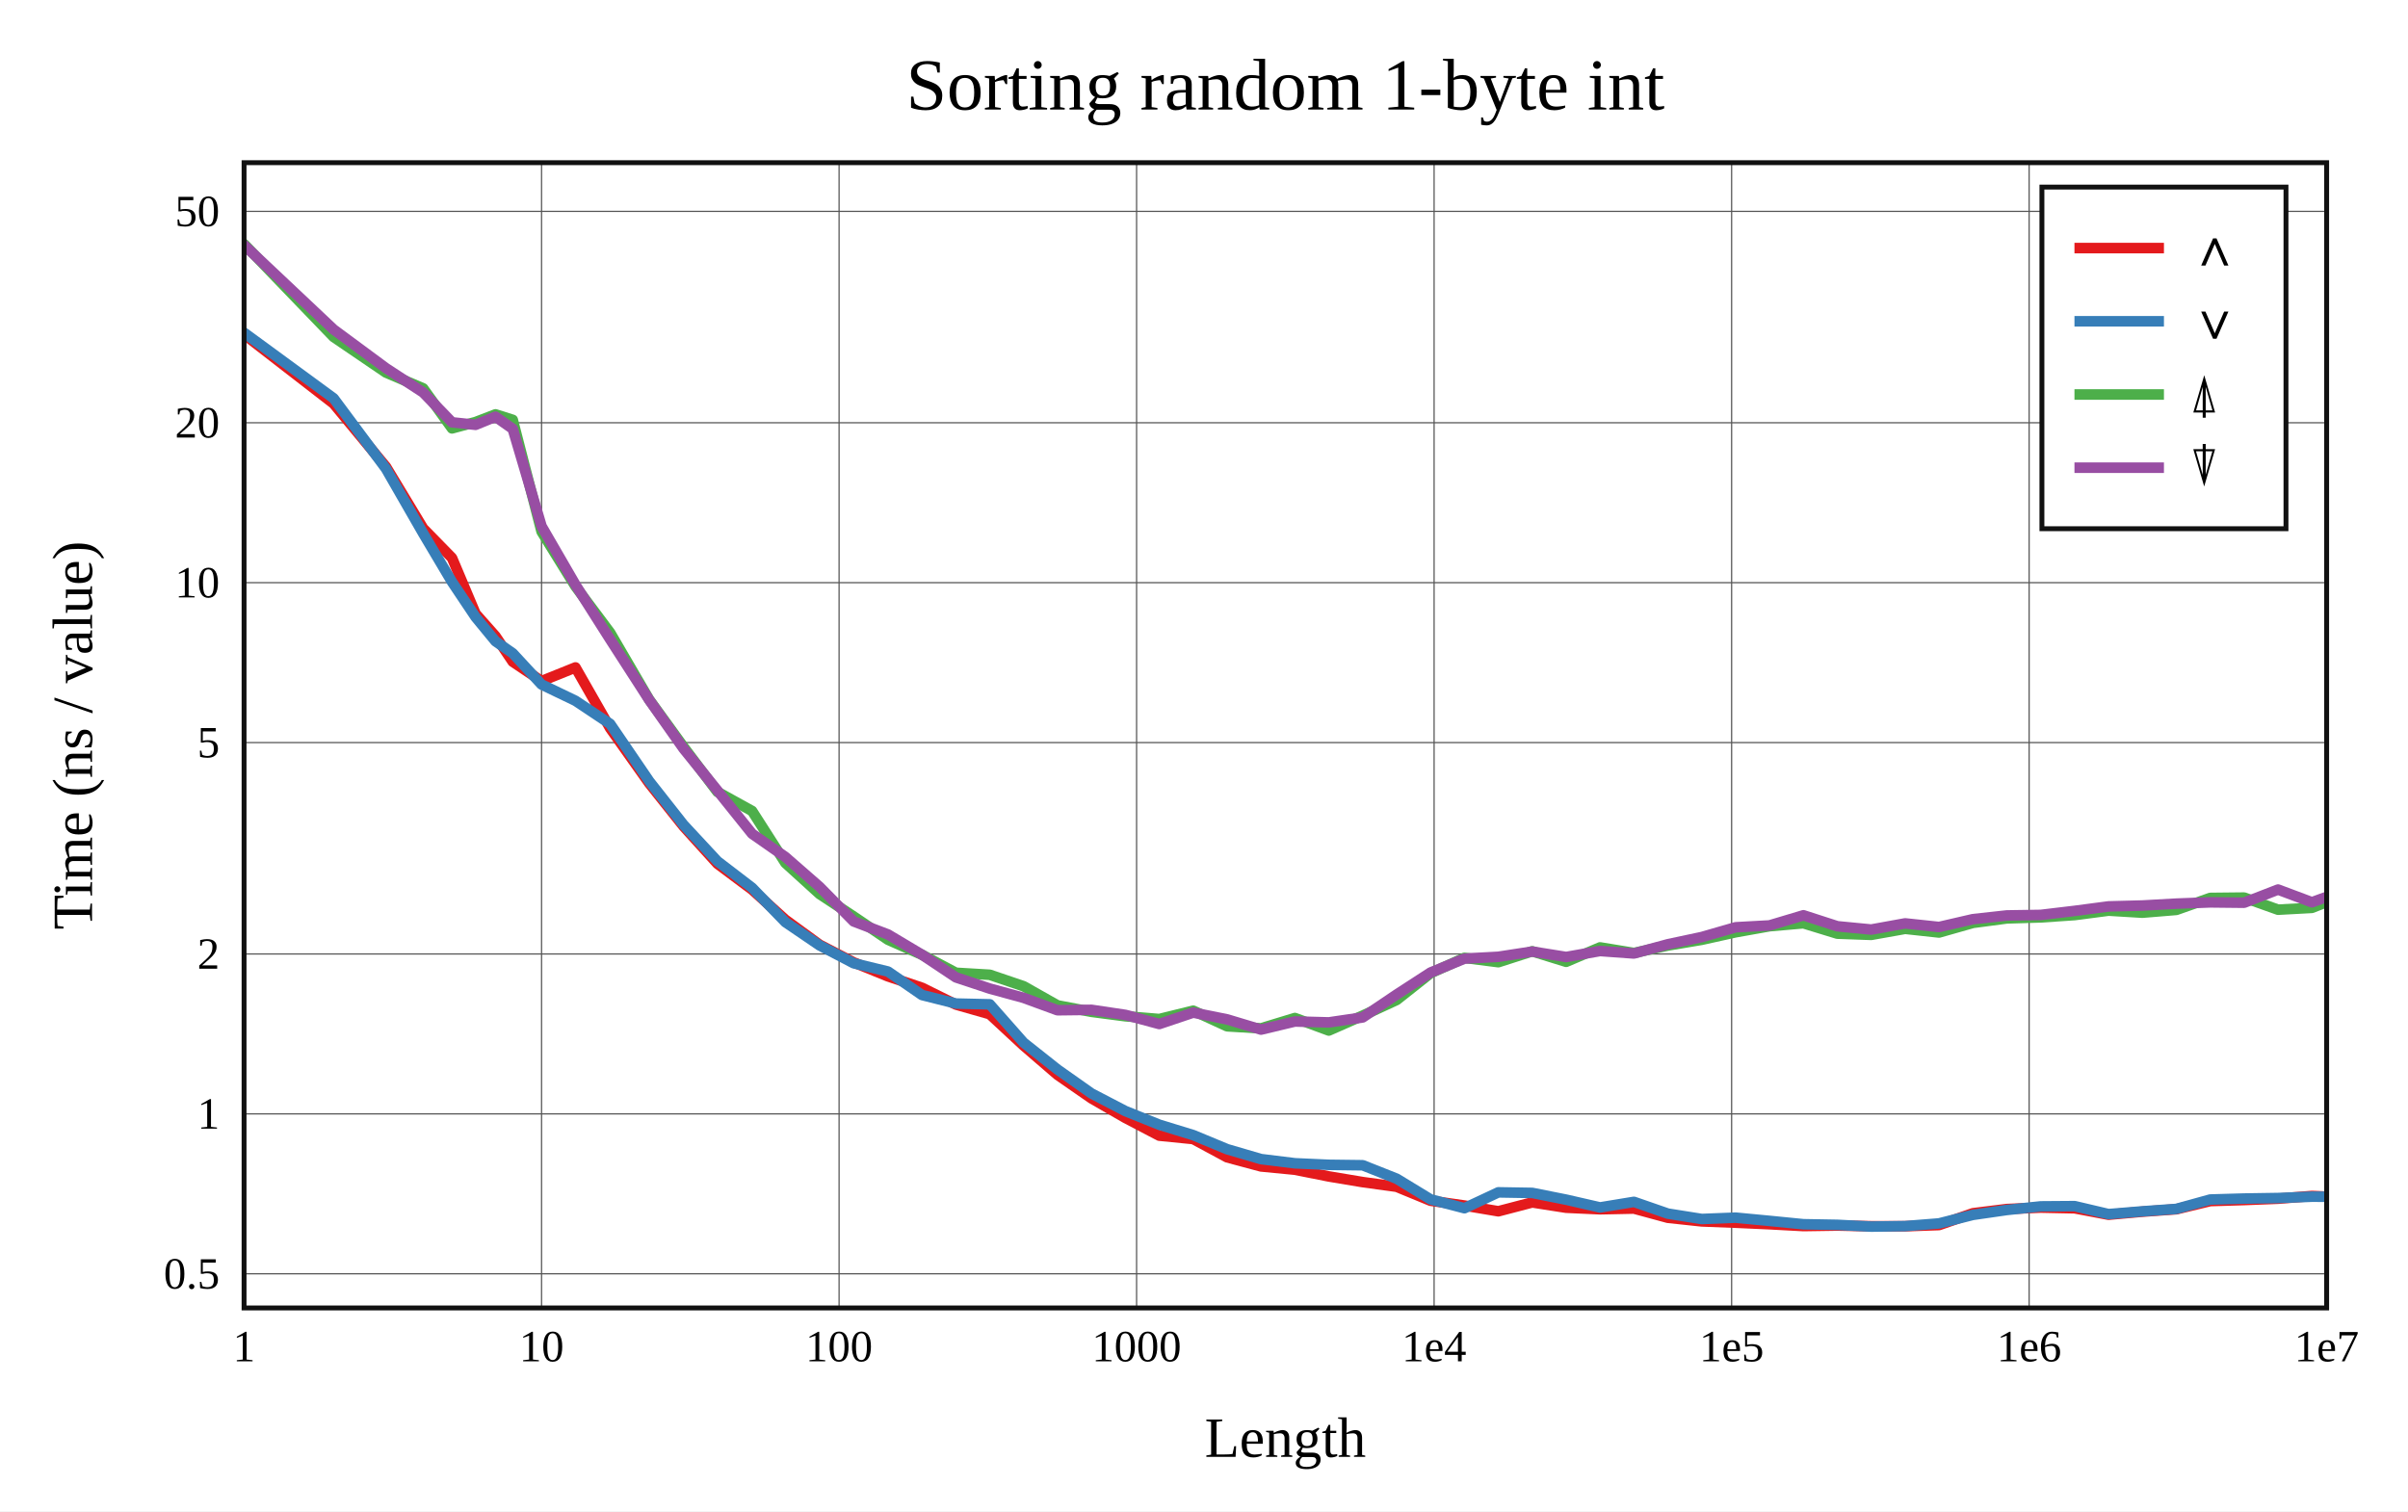
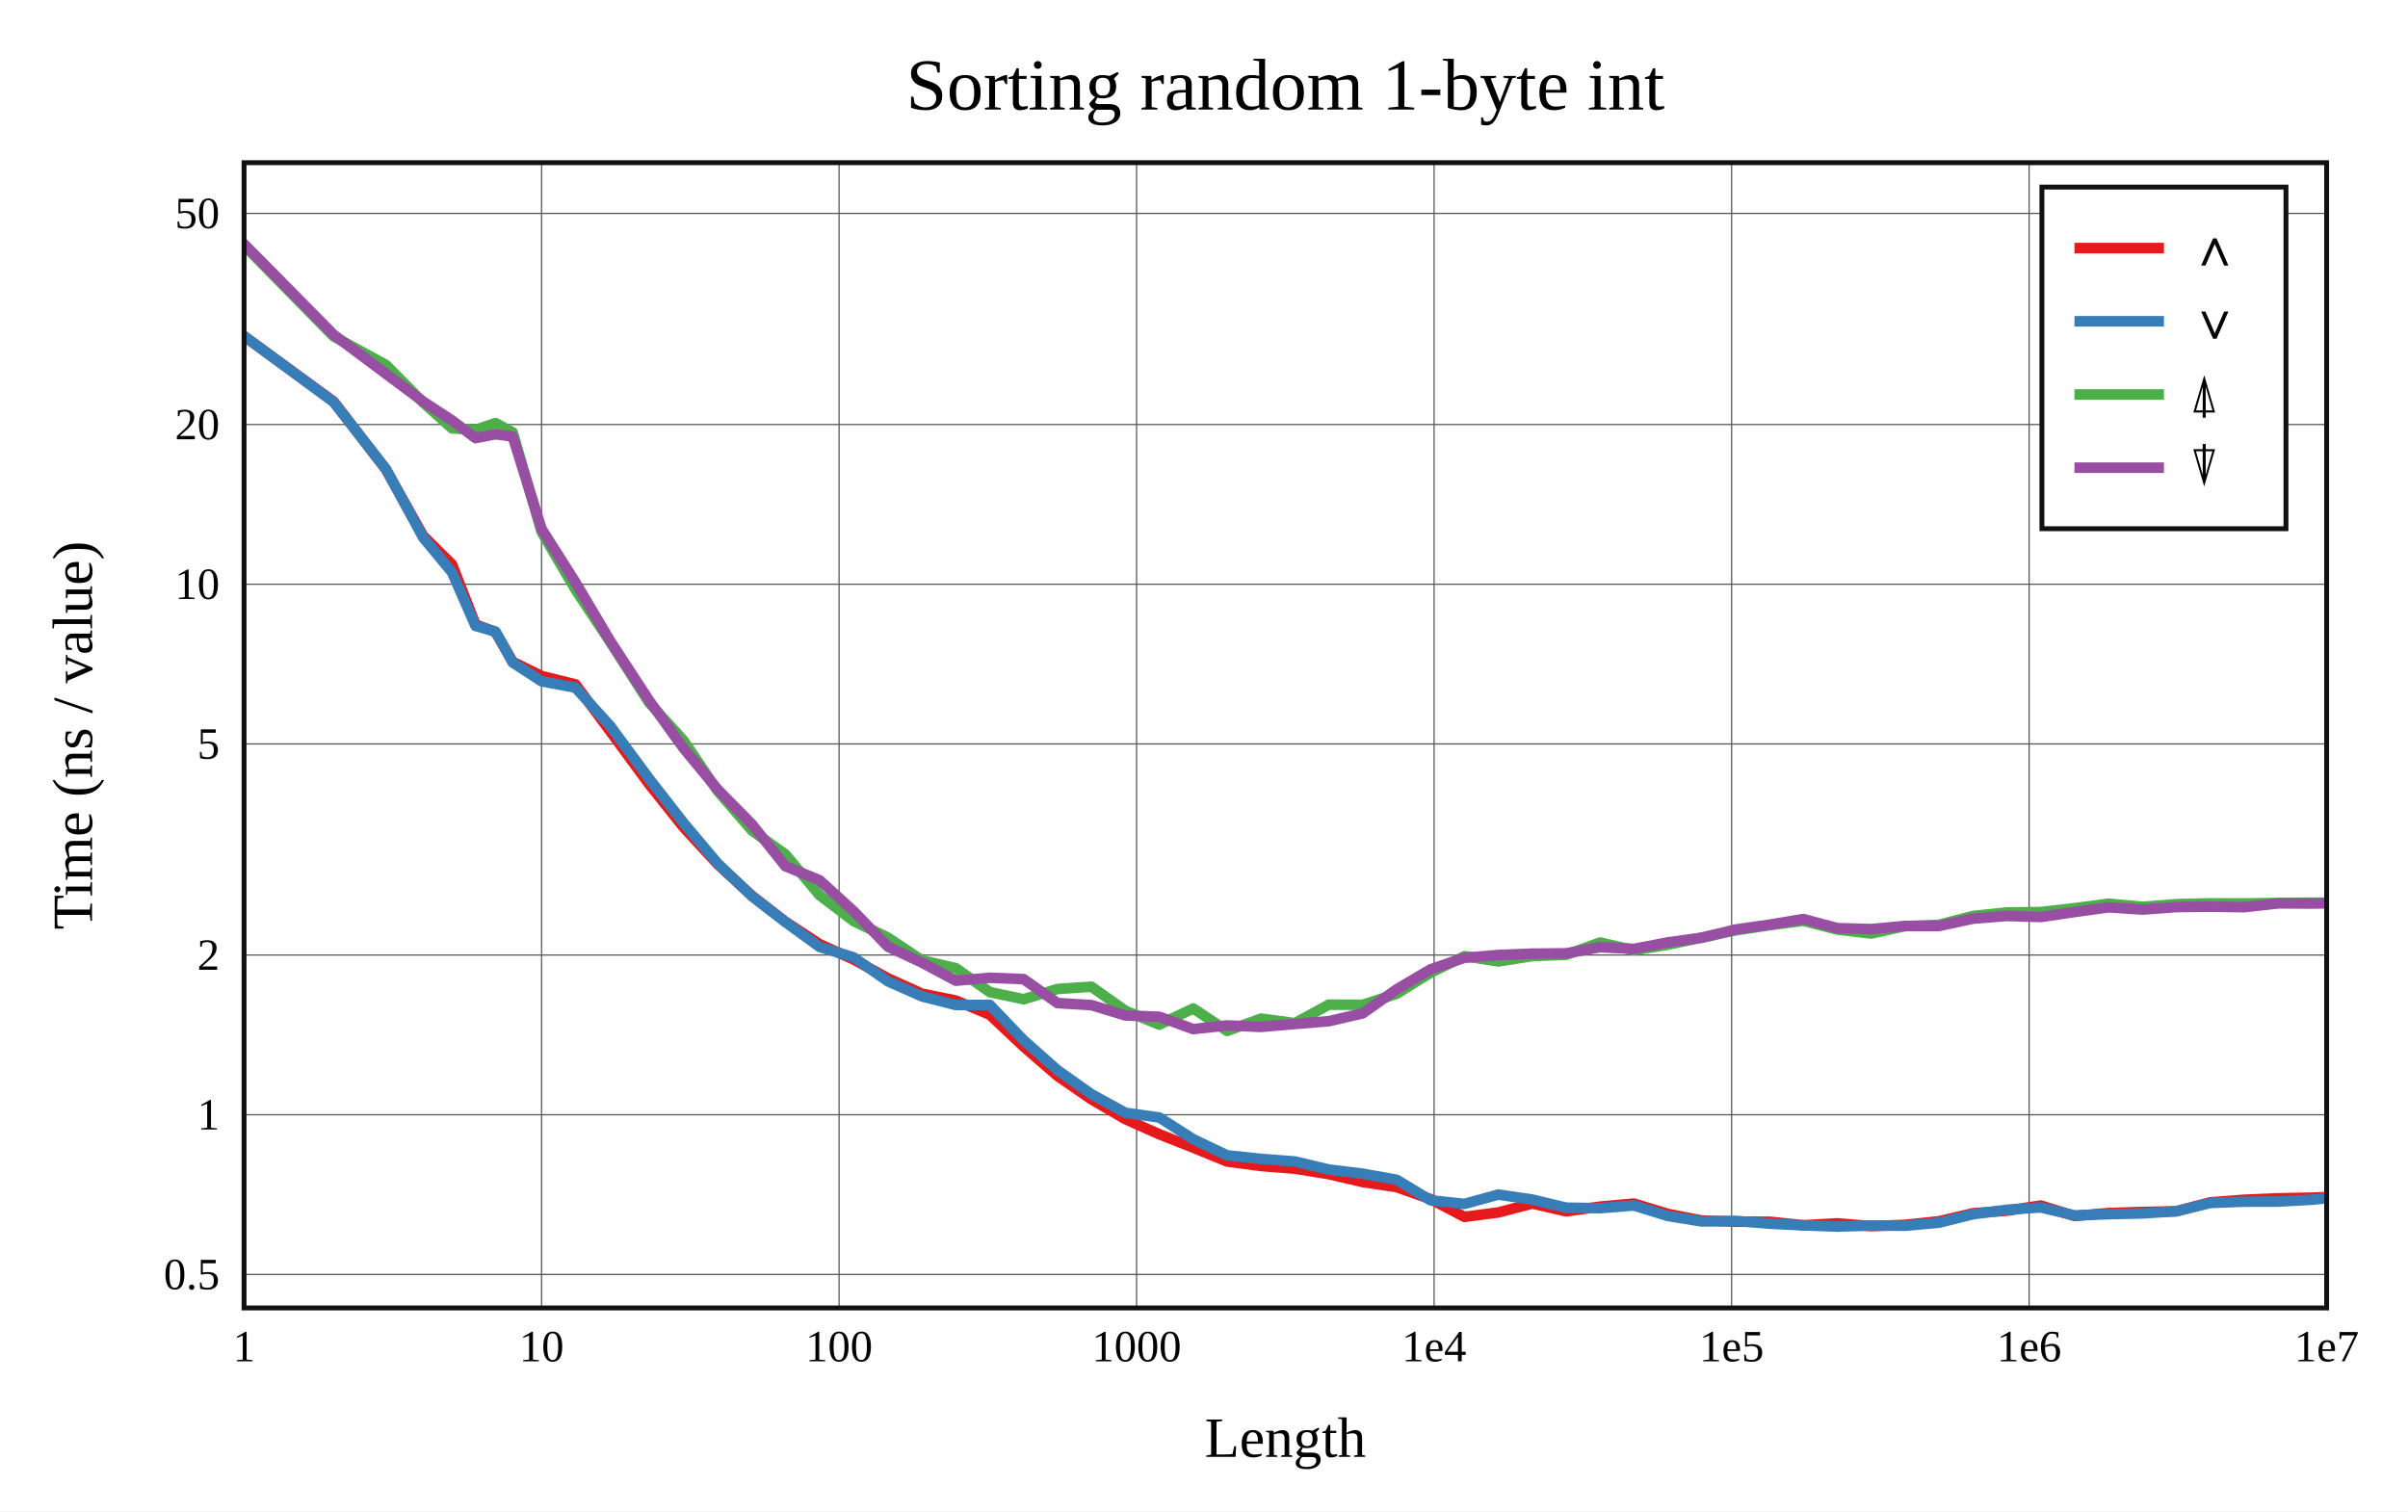
<svg xmlns="http://www.w3.org/2000/svg" viewBox="-60 -40 592 371.6" height="557.4" width="888">
  <g stroke-width="2.6" font-size="14px" text-anchor="middle">
    <defs>
      <clipPath id="clip">
        <rect x="0" y="0" width="512" height="281.6" />
      </clipPath>
    </defs>
    <rect fill="white" x="-60" y="-40" width="592" height="371.6" />
    <text dy="0.33em" font-size="18px" x="256" y="-19">Sorting random 1-byte int</text>
    <text dy="0.33em" x="256" y="313.6">Length</text>
    <text dy="0.33em" transform="rotate(-90)" x="-140.8" y="-42">Time (ns / value)</text>
    <g stroke-width="0.3" stroke="#555">
      <path d="M73.143 0v281.6" />
      <path d="M146.286 0v281.6" />
      <path d="M219.429 0v281.6" />
      <path d="M292.571 0v281.6" />
      <path d="M365.714 0v281.6" />
      <path d="M438.857 0v281.6" />
-       <path d="M0 273.205h512" />
-       <path d="M0 233.886h512" />
-       <path d="M0 194.566h512" />
-       <path d="M0 142.588h512" />
-       <path d="M0 103.269h512" />
-       <path d="M0 63.949h512" />
-       <path d="M0 11.971h512" />
+       <path d="M0 273.364h512" />
+       <path d="M0 234.096h512" />
+       <path d="M0 194.828h512" />
+       <path d="M0 142.918h512" />
+       <path d="M0 103.65h512" />
+       <path d="M0 64.382h512" />
+       <path d="M0 12.472h512" />
    </g>
    <g font-size="11px">
      <text dy="0.33em" x="0" y="291.1">1</text>
      <text dy="0.33em" x="73.143" y="291.1">10</text>
      <text dy="0.33em" x="146.286" y="291.1">100</text>
      <text dy="0.33em" x="219.429" y="291.1">1000</text>
      <text dy="0.33em" x="292.571" y="291.1">1e4</text>
      <text dy="0.33em" x="365.714" y="291.1">1e5</text>
      <text dy="0.33em" x="438.857" y="291.1">1e6</text>
      <text dy="0.33em" x="512" y="291.1">1e7</text>
      <g text-anchor="end">
-         <text dy="0.33em" x="-6" y="273.205">0.5</text>
-         <text dy="0.33em" x="-6" y="233.886">1</text>
-         <text dy="0.33em" x="-6" y="194.566">2</text>
-         <text dy="0.33em" x="-6" y="142.588">5</text>
-         <text dy="0.33em" x="-6" y="103.269">10</text>
-         <text dy="0.33em" x="-6" y="63.949">20</text>
-         <text dy="0.33em" x="-6" y="11.971">50</text>
+         <text dy="0.33em" x="-6" y="273.364">0.5</text>
+         <text dy="0.33em" x="-6" y="234.096">1</text>
+         <text dy="0.33em" x="-6" y="194.828">2</text>
+         <text dy="0.33em" x="-6" y="142.918">5</text>
+         <text dy="0.33em" x="-6" y="103.65">10</text>
+         <text dy="0.33em" x="-6" y="64.382">20</text>
+         <text dy="0.33em" x="-6" y="12.472">50</text>
      </g>
    </g>
    <g clip-path="url(#clip)" fill="none" stroke-linecap="round" stroke-linejoin="round">
-       <path stroke="#e41a1c" d="M0 42.197L22.018 59.247L34.898 74.788L44.036 89.928L51.125 97.186L56.916 110.899L61.813 116.424L66.055 122.703L73.143 127.466L81.477 124.114L89.999 139.044L99.601 152.579L108.041 163.172L116.375 172.374L124.897 178.741L133.087 186.152L141.495 192.288L149.886 196.646L158.307 200.07L166.675 202.877L175.009 207L183.333 209.373L191.644 217.088L199.973 224.27L208.325 230.06L216.676 234.879L225.008 239.237L233.35 240.07L241.684 244.565L250.012 246.801L258.349 247.608L266.687 249.269L275.026 250.662L283.357 251.802L291.692 255.235L300.029 256.424L308.363 257.832L316.697 255.653L325.031 256.954L333.365 257.337L341.699 257.162L350.034 259.424L358.368 260.318L366.702 260.639L375.036 261.016L383.37 261.465L391.705 261.339L400.039 261.509L408.373 261.508L416.707 261.218L425.041 258.32L433.375 257.285L441.71 256.924L450.044 257.095L458.378 258.679L466.712 257.935L475.046 257.33L483.38 255.318L491.714 255.065L500.049 254.74L508.383 254.071L516.717 254.436" />
-       <path stroke="#377eb8" d="M0 41.809L22.018 57.944L34.898 75.251L44.036 91.15L51.125 103.081L56.916 111.719L61.813 117.672L66.055 120.632L73.143 128.306L81.477 132.311L89.999 137.994L99.601 152.076L108.041 162.797L116.375 171.767L124.897 178.294L133.087 186.739L141.495 192.457L149.886 196.849L158.307 198.885L166.675 204.659L175.009 206.759L183.333 206.948L191.644 216.363L199.973 222.967L208.325 228.858L216.676 233.201L225.008 236.553L233.35 239.11L241.684 242.571L250.012 245.007L258.349 246.035L266.687 246.412L275.026 246.518L283.357 249.826L291.692 254.901L300.029 257.08L308.363 253.18L316.697 253.319L325.031 254.979L333.365 256.889L341.699 255.519L350.034 258.411L358.368 259.731L366.702 259.406L375.036 260.198L383.37 261.024L391.705 261.171L400.039 261.6L408.373 261.481L416.707 260.82L425.041 258.714L433.375 257.512L441.71 256.632L450.044 256.572L458.378 258.533L466.712 257.847L475.046 257.255L483.38 254.948L491.714 254.707L500.049 254.577L508.383 254.243L516.717 254.285" />
-       <path stroke="#4daf4a" d="M0 20L22.018 42.849L34.898 51.614L44.036 55.497L51.125 65.331L56.916 63.775L61.813 61.892L66.055 63.235L73.143 90.711L81.477 104.173L89.999 115.567L99.601 132.016L108.041 143.64L116.375 154.701L124.897 159.408L133.087 172.194L141.495 179.831L149.886 185.358L158.307 191.06L166.675 194.764L175.009 199.188L183.333 199.68L191.644 202.5L199.973 207.203L208.325 208.789L216.676 209.88L225.008 210.566L233.35 208.517L241.684 212.348L250.012 212.854L258.349 210.316L266.687 213.387L275.026 209.722L283.357 205.881L291.692 199.286L300.029 195.524L308.363 196.582L316.697 193.908L325.031 196.49L333.365 192.953L341.699 194.324L350.034 192.48L358.368 191.076L366.702 189.225L375.036 187.74L383.37 187.013L391.705 189.566L400.039 189.864L408.373 188.382L416.707 189.286L425.041 186.919L433.375 185.818L441.71 185.561L450.044 184.998L458.378 183.908L466.712 184.411L475.046 183.724L483.38 180.79L491.714 180.703L500.049 183.676L508.383 183.226L516.717 179.931" />
-       <path stroke="#984ea3" d="M0 20.256L22.018 41.014L34.898 50.536L44.036 56.509L51.125 63.841L56.916 64.455L61.813 62.462L66.055 65.45L73.143 89.397L81.477 103.783L89.999 117.204L99.601 132.09L108.041 144.071L116.375 154.381L124.897 165L133.087 170.721L141.495 178.062L149.886 186.567L158.307 189.767L166.675 194.754L175.009 200.32L183.333 203.08L191.644 205.352L199.973 208.402L208.325 208.302L216.676 209.547L225.008 211.789L233.35 208.98L241.684 210.652L250.012 213.159L258.349 211.168L266.687 211.389L275.026 210.162L283.357 204.545L291.692 199.136L300.029 195.711L308.363 195.26L316.697 193.975L325.031 195.309L333.365 193.839L341.699 194.442L350.034 192.182L358.368 190.408L366.702 188.007L375.036 187.55L383.37 185.058L391.705 187.755L400.039 188.56L408.373 187.049L416.707 187.934L425.041 186.012L433.375 185.096L441.71 184.966L450.044 183.972L458.378 182.873L466.712 182.655L475.046 182.19L483.38 181.876L491.714 181.965L500.049 178.73L508.383 181.853L516.717 178.805" />
+       <path stroke="#e41a1c" d="M0 42.659L22.018 58.739L34.898 75.442L44.036 91.766L51.125 98.777L56.916 113.572L61.813 115.392L66.055 122.739L73.143 126.222L81.477 128.281L89.999 139.778L99.601 152.83L108.041 163.397L116.375 172.442L124.897 180.279L133.087 186.632L141.495 192.156L149.886 195.938L158.307 200.563L166.675 204.335L175.009 206.024L183.333 209.502L191.644 217.326L199.973 224.543L208.325 230.309L216.676 235.19L225.008 238.895L233.35 242.189L241.684 245.599L250.012 246.7L258.349 247.355L266.687 248.712L275.026 250.65L283.357 251.891L291.692 254.838L300.029 259.212L308.363 258.119L316.697 255.927L325.031 257.852L333.365 256.693L341.699 255.948L350.034 258.476L358.368 260.104L366.702 260.393L375.036 260.408L383.37 261.275L391.705 260.795L400.039 261.494L408.373 261.167L416.707 260.292L425.041 258.327L433.375 257.687L441.71 256.429L450.044 258.998L458.378 258.271L466.712 258.006L475.046 257.84L483.38 255.633L491.714 255.008L500.049 254.646L508.383 254.488L516.717 254.159" />
+       <path stroke="#377eb8" d="M0 42.631L22.018 58.845L34.898 75.357L44.036 92.177L51.125 100.724L56.916 113.909L61.813 115.289L66.055 122.908L73.143 127.518L81.477 129.086L89.999 138.472L99.601 151.493L108.041 162.33L116.375 172.233L124.897 180.389L133.087 186.719L141.495 192.831L149.886 195.41L158.307 201.294L166.675 205.001L175.009 207.122L183.333 207.086L191.644 215.75L199.973 223.127L208.325 229.045L216.676 233.624L225.008 234.777L233.35 240.117L241.684 244.086L250.012 244.955L258.349 245.592L266.687 247.566L275.026 248.597L283.357 250.083L291.692 255.132L300.029 256.025L308.363 253.725L316.697 254.952L325.031 256.949L333.365 257.07L341.699 256.41L350.034 258.985L358.368 260.328L366.702 260.193L375.036 260.879L383.37 261.287L391.705 261.6L400.039 261.339L408.373 261.391L416.707 260.635L425.041 258.56L433.375 257.467L441.71 256.882L450.044 258.848L458.378 258.544L466.712 258.36L475.046 257.815L483.38 255.788L491.714 255.468L500.049 255.45L508.383 254.99L516.717 254.138" />
+       <path stroke="#4daf4a" d="M0 20.312L22.018 42.718L34.898 49.743L44.036 58.973L51.125 65.317L56.916 65.676L61.813 64.029L66.055 66.327L73.143 90.771L81.477 104.951L89.999 117.82L99.601 132.786L108.041 142.078L116.375 154.4L124.897 164.25L133.087 170.084L141.495 180.115L149.886 186.494L158.307 190.554L166.675 196.138L175.009 198.066L183.333 203.944L191.644 205.694L199.973 203.175L208.325 202.614L216.676 208.529L225.008 211.94L233.35 207.967L241.684 213.478L250.012 210.461L258.349 211.573L266.687 207.03L275.026 207.063L283.357 204.349L291.692 199.181L300.029 195.108L308.363 196.403L316.697 195.08L325.031 194.768L333.365 191.751L341.699 193.65L350.034 192.279L358.368 190.531L366.702 188.754L375.036 187.485L383.37 186.405L391.705 188.574L400.039 189.539L408.373 187.714L416.707 187.391L425.041 185.222L433.375 184.364L441.71 184.26L450.044 183.307L458.378 182.205L466.712 182.971L475.046 182.319L483.38 182.122L491.714 182.145L500.049 182.021L508.383 181.944L516.717 181.981" />
+       <path stroke="#984ea3" d="M0 20L22.018 42.293L34.898 51.915L44.036 58.736L51.125 63.384L56.916 67.723L61.813 66.767L66.055 67.343L73.143 90.052L81.477 103.189L89.999 117.577L99.601 132.269L108.041 143.959L116.375 154.052L124.897 162.714L133.087 172.988L141.495 176.434L149.886 184.07L158.307 192.774L166.675 196.703L175.009 201.144L183.333 200.422L191.644 200.746L199.973 206.643L208.325 207.142L216.676 209.684L225.008 210.003L233.35 213.035L241.684 212.137L250.012 212.498L258.349 211.777L266.687 211.1L275.026 209.161L283.357 203.263L291.692 198.345L300.029 195.505L308.363 194.819L316.697 194.488L325.031 194.407L333.365 192.902L341.699 193.311L350.034 191.715L358.368 190.581L366.702 188.553L375.036 187.367L383.37 185.981L391.705 188.221L400.039 188.447L408.373 187.68L416.707 187.68L425.041 185.884L433.375 185.221L441.71 185.474L450.044 184.248L458.378 183.091L466.712 183.649L475.046 183.036L483.38 182.938L491.714 183.062L500.049 182.127L508.383 182.164L516.717 182.064" />
    </g>
    <rect stroke-width="1.2" stroke="#111" fill="none" x="0" y="0" width="512" height="281.6" />
    <g transform="translate(442,6)" text-anchor="start" font-size="13px">
      <rect stroke-width="1.2" stroke="#111" fill="white" x="0" y="0" width="60" height="84" />
      <path stroke="#e41a1c" d="M8 15h22" />
      <path stroke="#377eb8" d="M8 33h22" />
      <path stroke="#4daf4a" d="M8 51h22" />
      <path stroke="#984ea3" d="M8 69h22" />
      <text dy="0.33em" x="36" y="15">∧</text>
      <text dy="0.33em" x="36" y="33">∨</text>
      <text dy="0.33em" x="36" y="51">⍋</text>
      <text dy="0.33em" x="36" y="69">⍒</text>
    </g>
  </g>
</svg>
